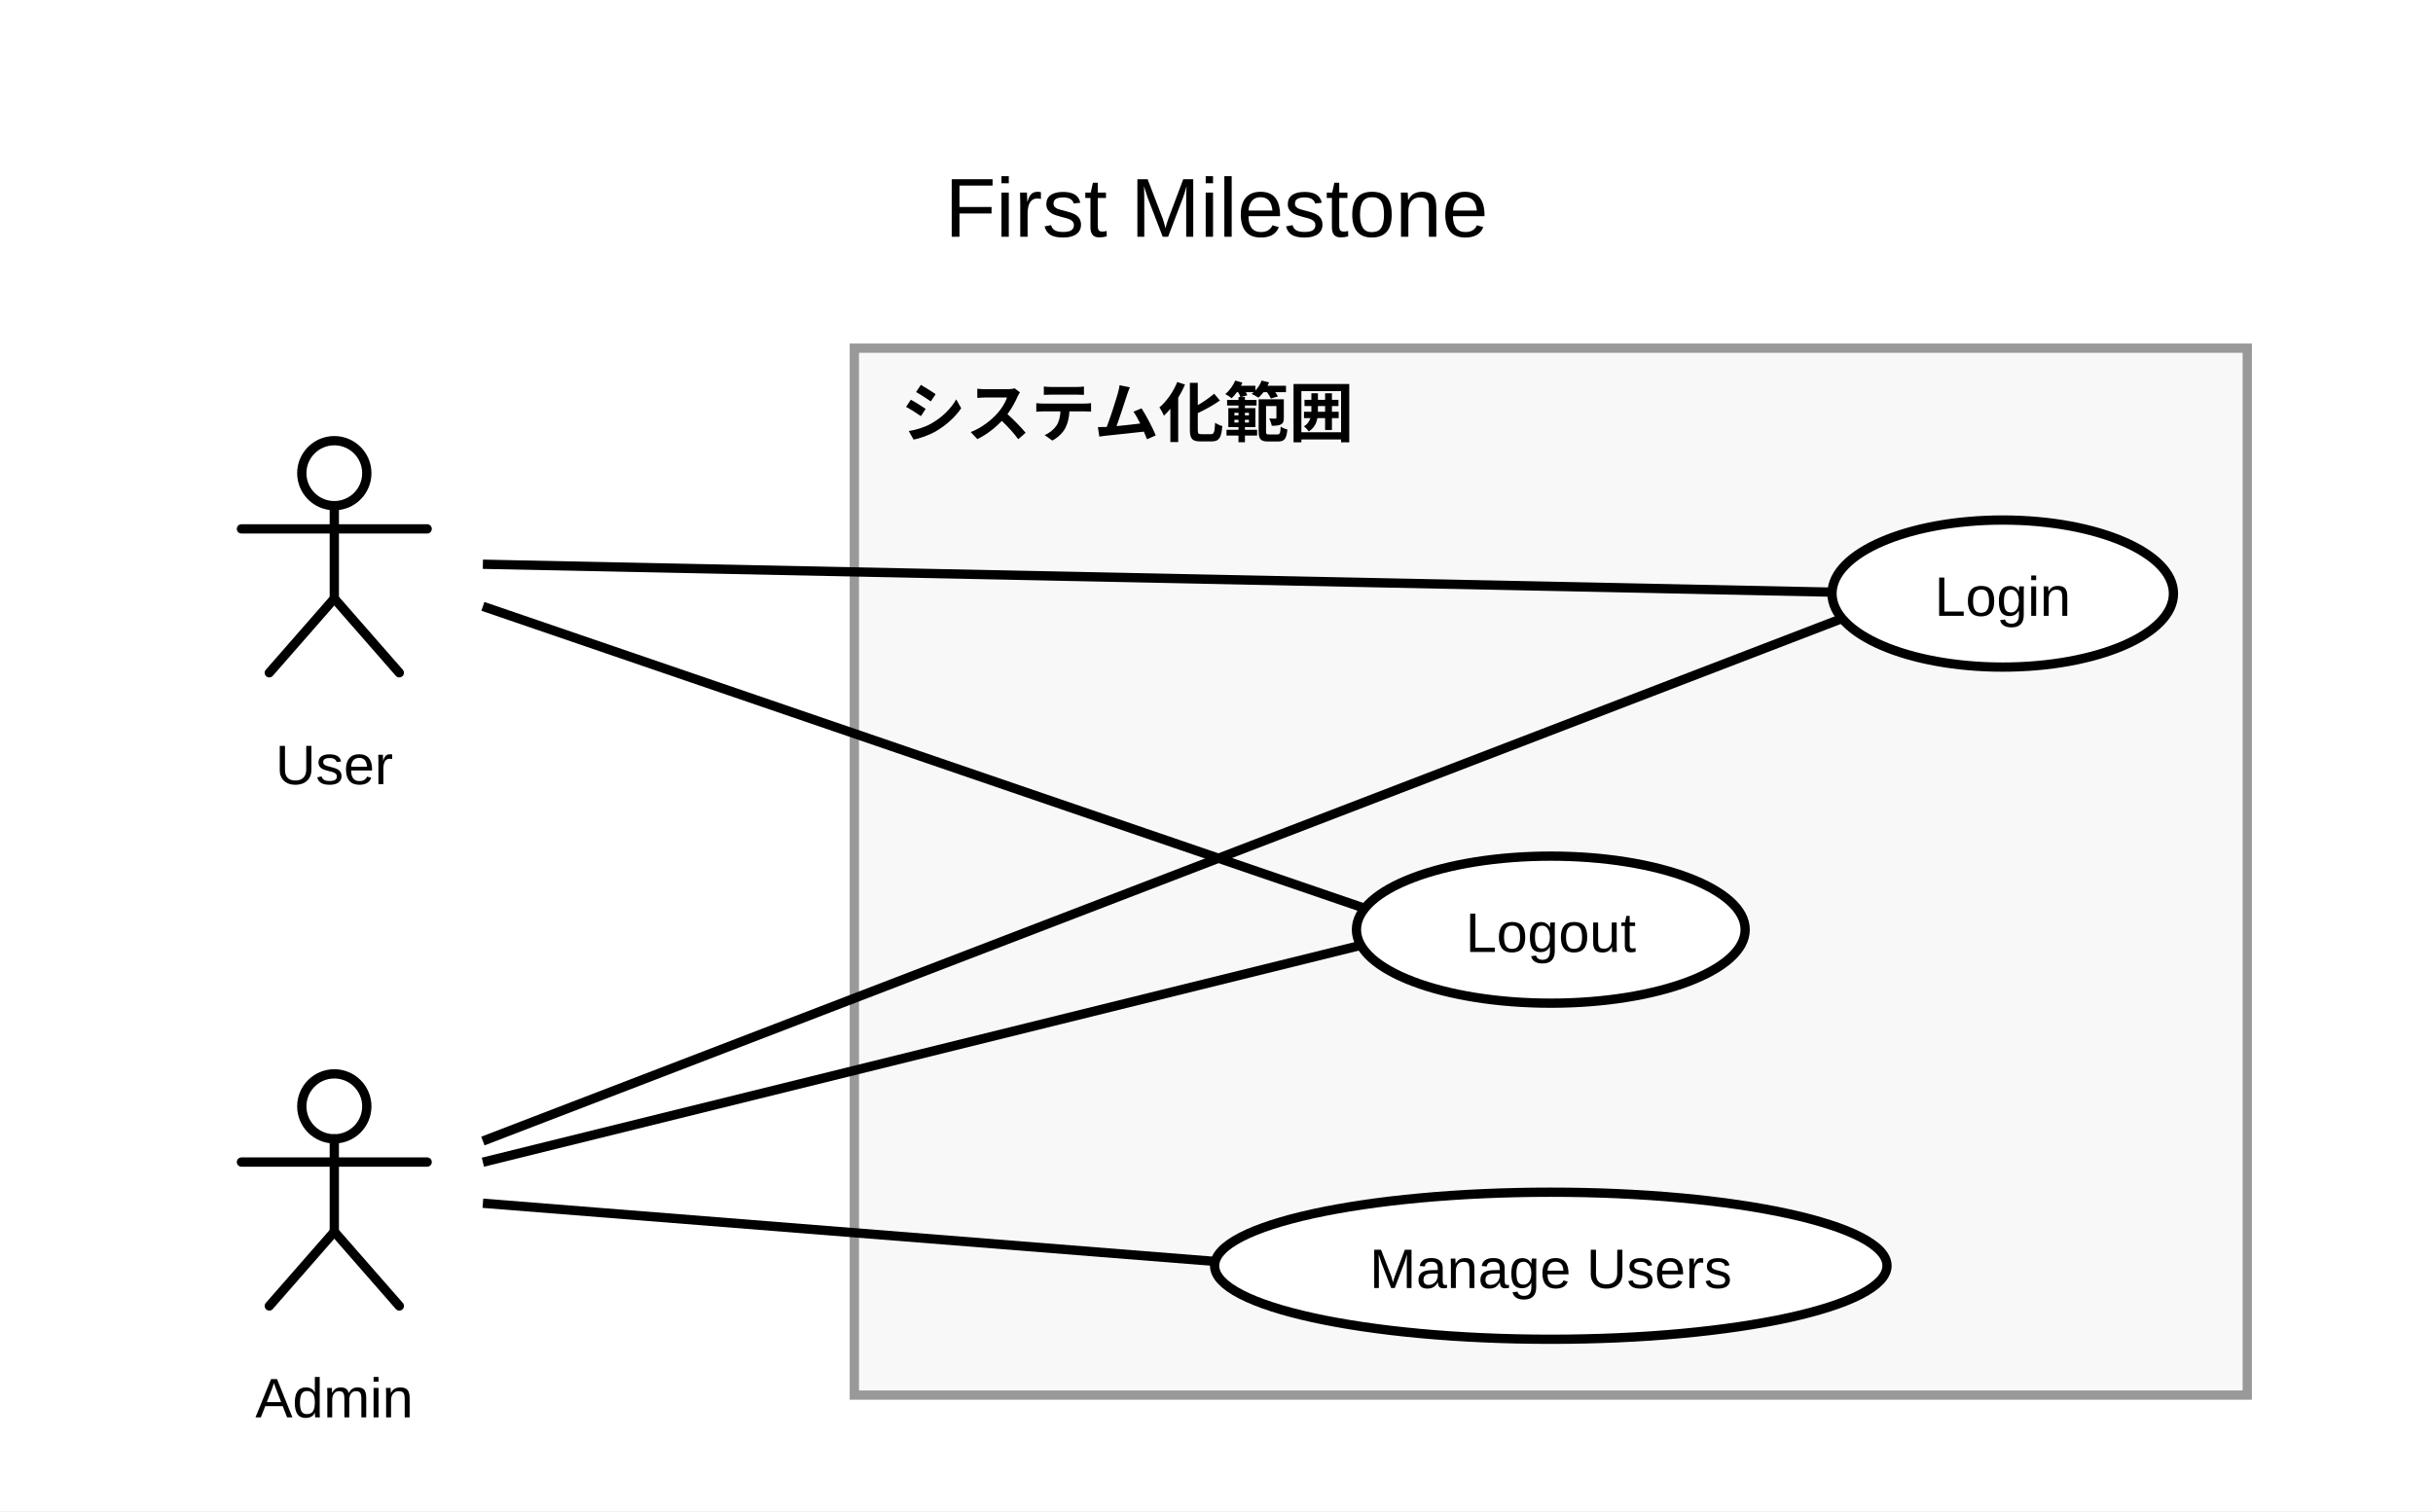
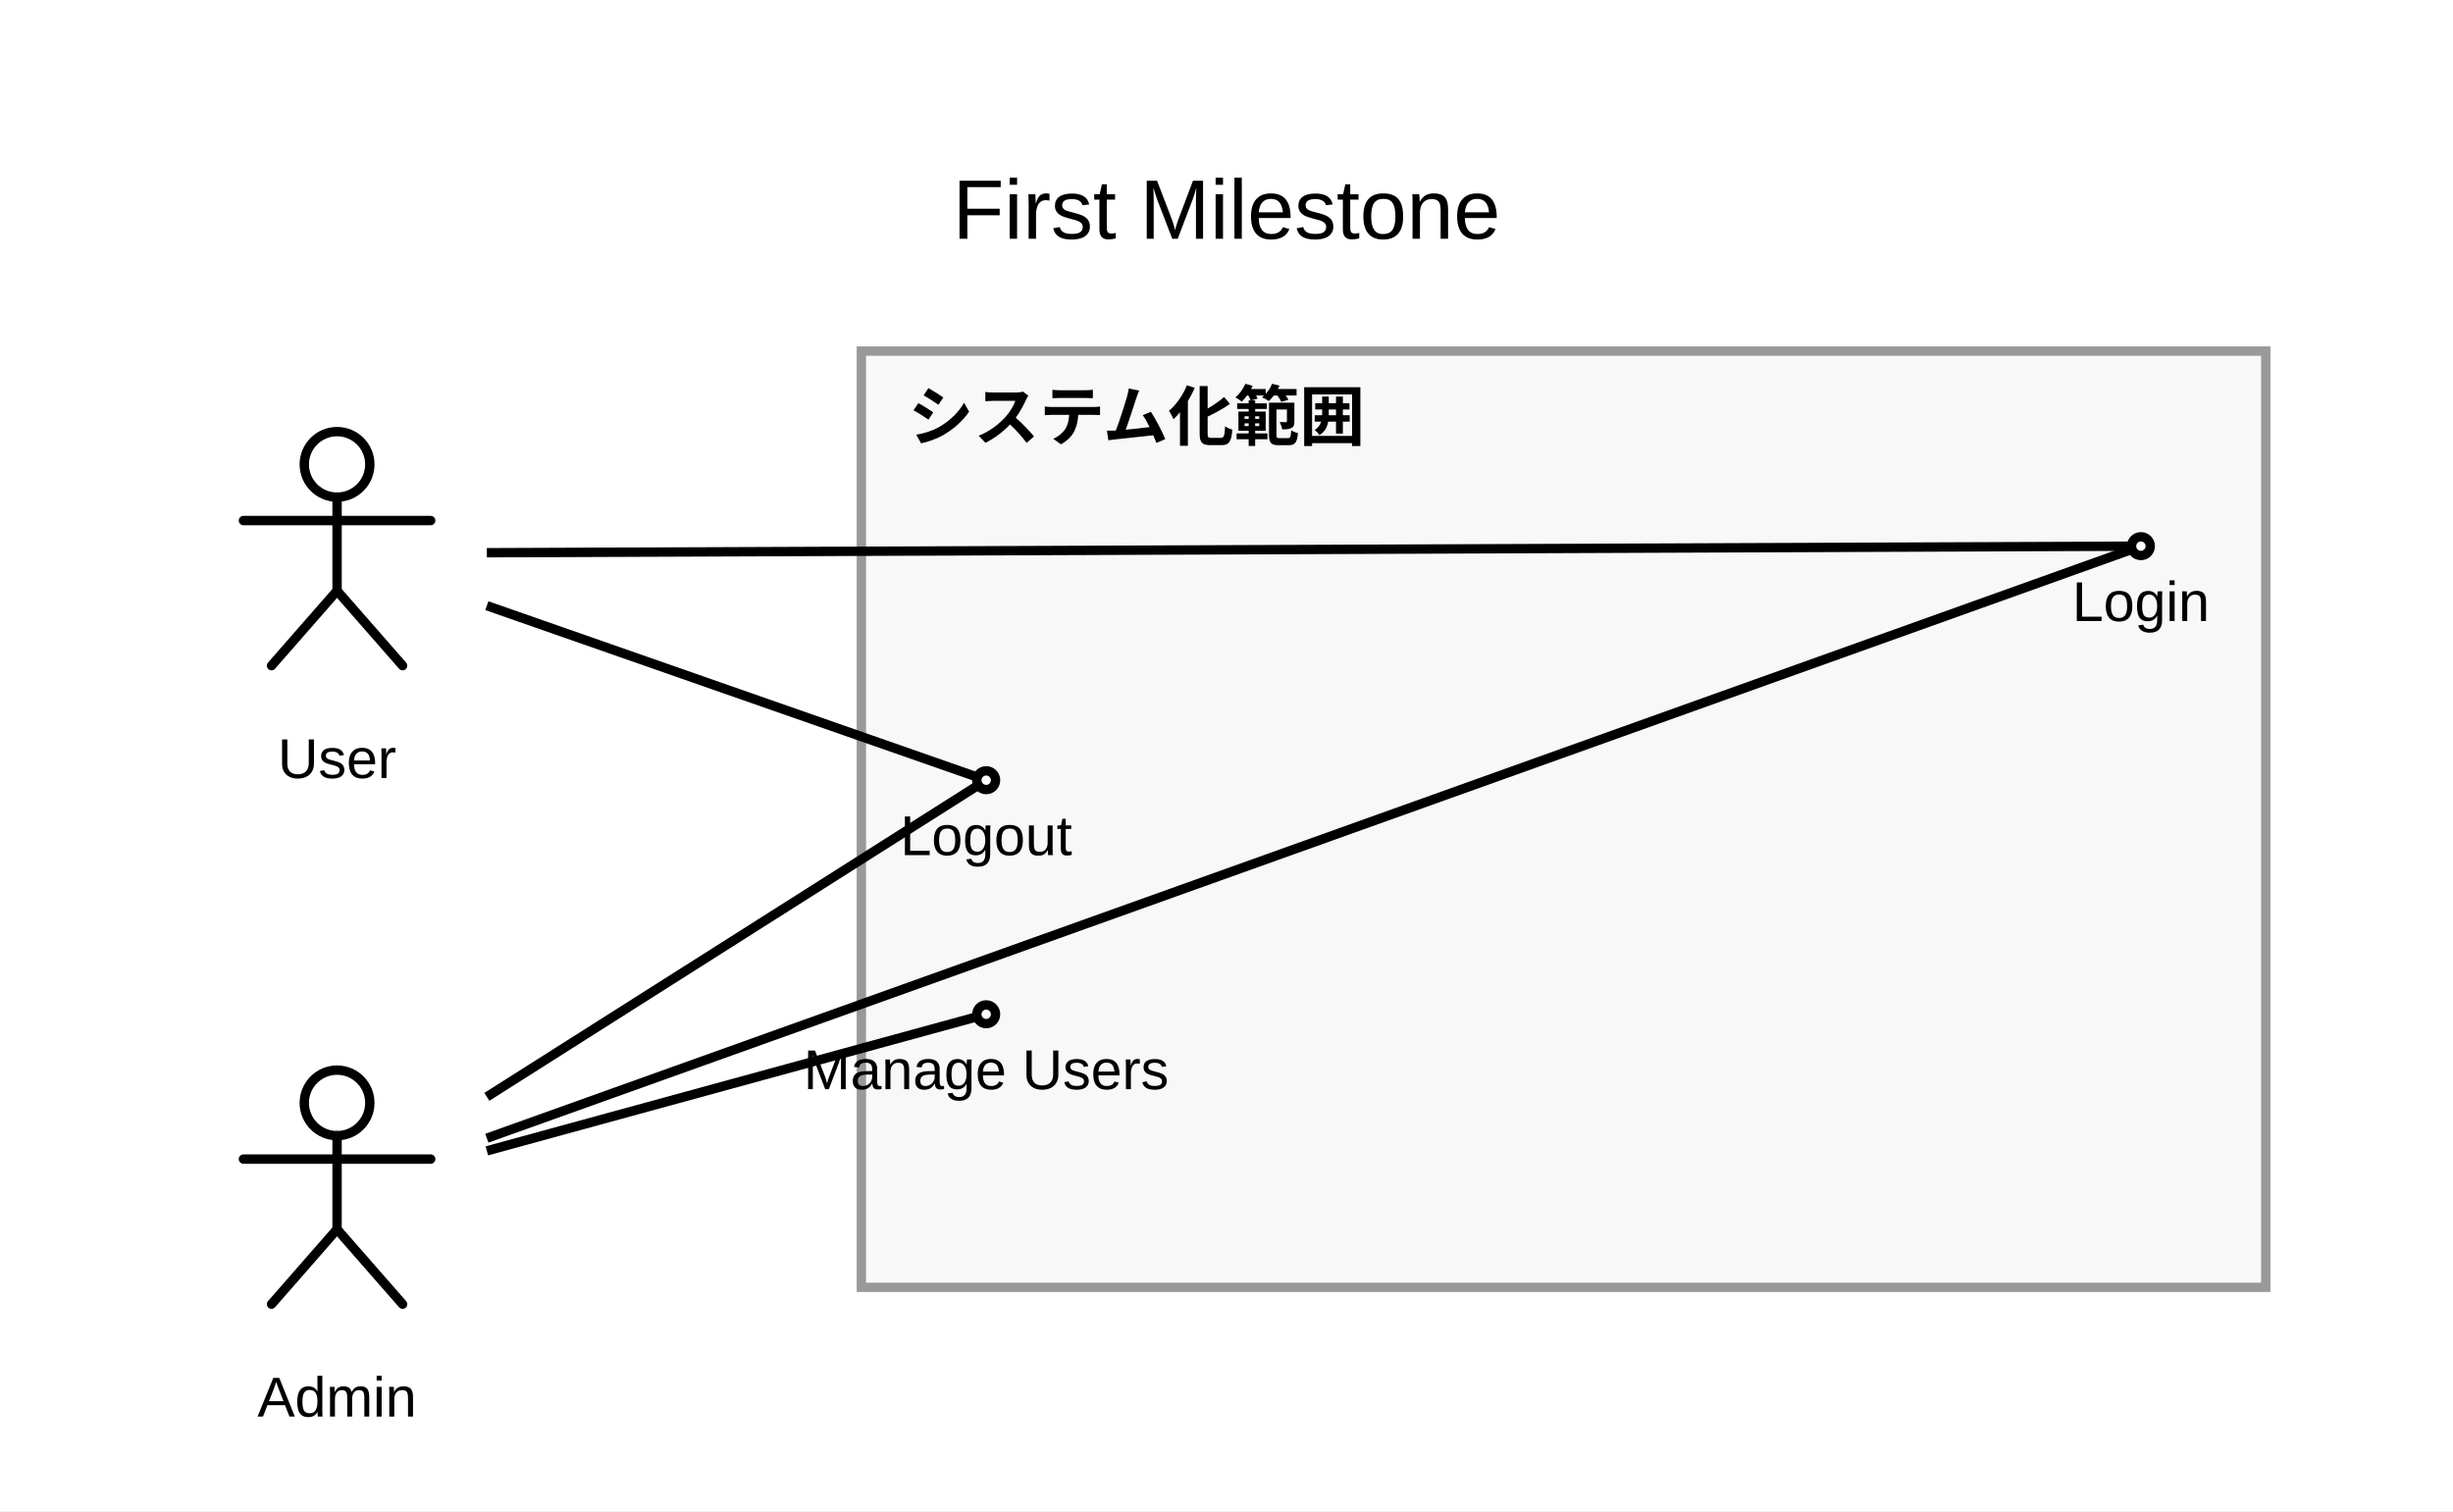
- <svg xmlns="http://www.w3.org/2000/svg" width="524" height="325.533" viewBox="0 0 524 325.533">
+ <svg xmlns="http://www.w3.org/2000/svg" width="524" height="322.8" viewBox="0 0 524 322.8">
  <rect width="100%" height="100%" fill="white" />
  <defs>
    <symbol id="uml-actor" viewBox="0 0 64 64">
      <g fill="none" stroke="#000" stroke-width="2" stroke-linecap="round" stroke-linejoin="round">
        <circle cx="32" cy="13" r="7" />
        <line x1="32" y1="20" x2="32" y2="40" />
        <line x1="12" y1="25" x2="52" y2="25" />
        <line x1="32" y1="40" x2="18" y2="56" />
        <line x1="32" y1="40" x2="46" y2="56" />
      </g>
    </symbol>
  </defs>
  <g id="uml:systemBoundary/6">
-     <rect x="184" y="75" width="300" height="225.533" fill="#f8f8f8" stroke="#999" stroke-width="2" />
+     <rect x="184" y="75" width="300" height="200" fill="#f8f8f8" stroke="#999" stroke-width="2" />
    <text x="194" y="94" font-size="14" font-family="Arial" font-weight="bold" fill="black">
          システム化範囲
        </text>
  </g>
  <g id="__builtin__:diagram/0">
    <text x="262" y="51" text-anchor="middle" font-size="18" font-family="Arial" fill="black">
      <tspan x="262" dy="0">First Milestone</tspan>
    </text>
  </g>
  <g id="uml:actor/1">
-     <svg x="40" y="88.933" width="64" height="64" viewBox="0 0 64 64" fill="black">
+     <svg x="40" y="86.2" width="64" height="64" viewBox="0 0 64 64" fill="black">
      <use href="#uml-actor" />
    </svg>
-     <text x="72" y="168.933" text-anchor="middle" font-size="12" font-family="Arial" fill="black">
+     <text x="72" y="166.2" text-anchor="middle" font-size="12" font-family="Arial" fill="black">
      <tspan x="72" dy="0">User</tspan>
    </text>
  </g>
  <g id="uml:actor/2">
-     <svg x="40" y="225.333" width="64" height="64" viewBox="0 0 64 64" fill="black">
+     <svg x="40" y="222.6" width="64" height="64" viewBox="0 0 64 64" fill="black">
      <use href="#uml-actor" />
    </svg>
-     <text x="72" y="305.333" text-anchor="middle" font-size="12" font-family="Arial" fill="black">
+     <text x="72" y="302.6" text-anchor="middle" font-size="12" font-family="Arial" fill="black">
      <tspan x="72" dy="0">Admin</tspan>
    </text>
  </g>
-   <line x1="104" y1="121.551" x2="394.571" y2="127.561" stroke="black" stroke-width="2" />
-   <line x1="104" y1="130.623" x2="293.936" y2="195.676" stroke="black" stroke-width="2" />
-   <line x1="104" y1="245.804" x2="396.741" y2="133.236" stroke="black" stroke-width="2" />
-   <line x1="104" y1="250.363" x2="293.098" y2="203.638" stroke="black" stroke-width="2" />
-   <line x1="104" y1="259.206" x2="261.716" y2="271.741" stroke="black" stroke-width="2" />
+   <line x1="104" y1="118.073" x2="457.333" y2="116.667" stroke="black" stroke-width="2" />
+   <line x1="104" y1="129.385" x2="210.667" y2="166.667" stroke="black" stroke-width="2" />
+   <line x1="104" y1="243.145" x2="457.333" y2="116.667" stroke="black" stroke-width="2" />
+   <line x1="104" y1="234.308" x2="210.667" y2="166.667" stroke="black" stroke-width="2" />
+   <line x1="104" y1="245.846" x2="210.667" y2="216.667" stroke="black" stroke-width="2" />
  <g id="uml:usecase/3">
-     <ellipse cx="431.333" cy="127.867" rx="36.77" ry="15.839" fill="white" stroke="black" stroke-width="2" />
-     <text x="431.333" y="132.667" text-anchor="middle" font-size="12" font-family="Arial" fill="black">
-       <tspan x="431.333" dy="0">Login</tspan>
+     <ellipse cx="457.333" cy="116.667" rx="2" ry="2" fill="white" stroke="black" stroke-width="2" />
+     <text x="457.333" y="132.667" text-anchor="middle" font-size="12" font-family="Arial" fill="black">
+       <tspan x="457.333" dy="0">Login</tspan>
    </text>
  </g>
  <g id="uml:usecase/4">
-     <ellipse cx="334" cy="200.267" rx="41.861" ry="15.839" fill="white" stroke="black" stroke-width="2" />
-     <text x="334" y="205.067" text-anchor="middle" font-size="12" font-family="Arial" fill="black">
-       <tspan x="334" dy="0">Logout</tspan>
+     <ellipse cx="210.667" cy="166.667" rx="2" ry="2" fill="white" stroke="black" stroke-width="2" />
+     <text x="210.667" y="182.667" text-anchor="middle" font-size="12" font-family="Arial" fill="black">
+       <tspan x="210.667" dy="0">Logout</tspan>
    </text>
  </g>
  <g id="uml:usecase/5">
-     <ellipse cx="334" cy="272.667" rx="72.408" ry="15.839" fill="white" stroke="black" stroke-width="2" />
-     <text x="334" y="277.467" text-anchor="middle" font-size="12" font-family="Arial" fill="black">
-       <tspan x="334" dy="0">Manage Users</tspan>
+     <ellipse cx="210.667" cy="216.667" rx="2" ry="2" fill="white" stroke="black" stroke-width="2" />
+     <text x="210.667" y="232.667" text-anchor="middle" font-size="12" font-family="Arial" fill="black">
+       <tspan x="210.667" dy="0">Manage Users</tspan>
    </text>
  </g>
</svg>
